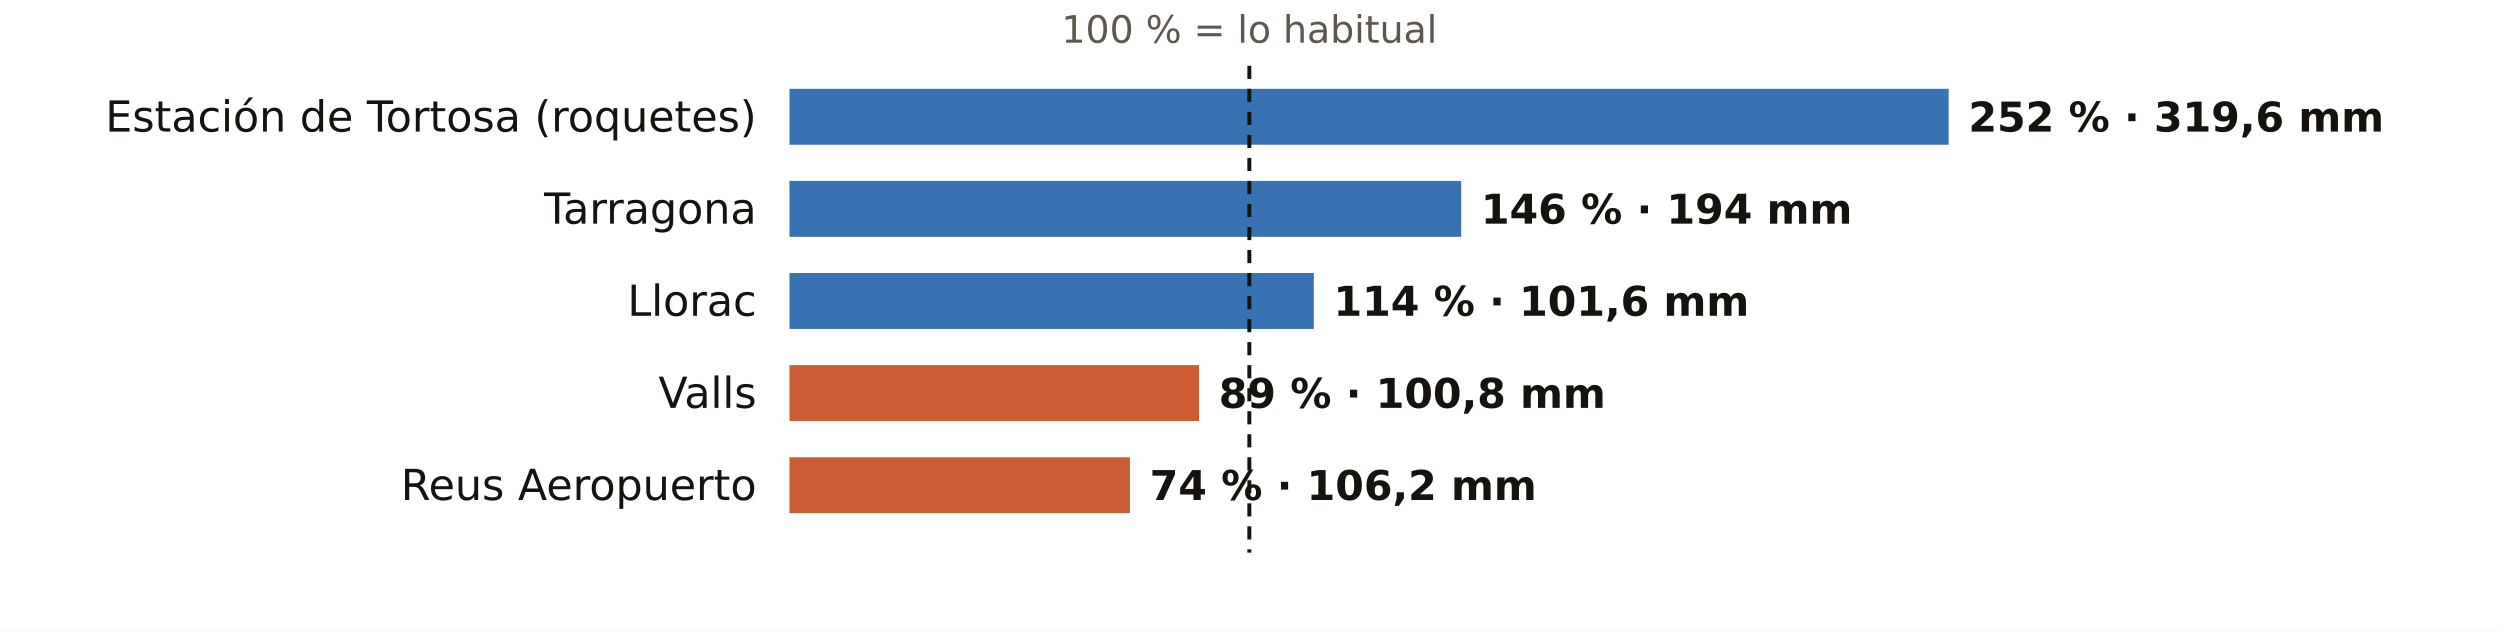
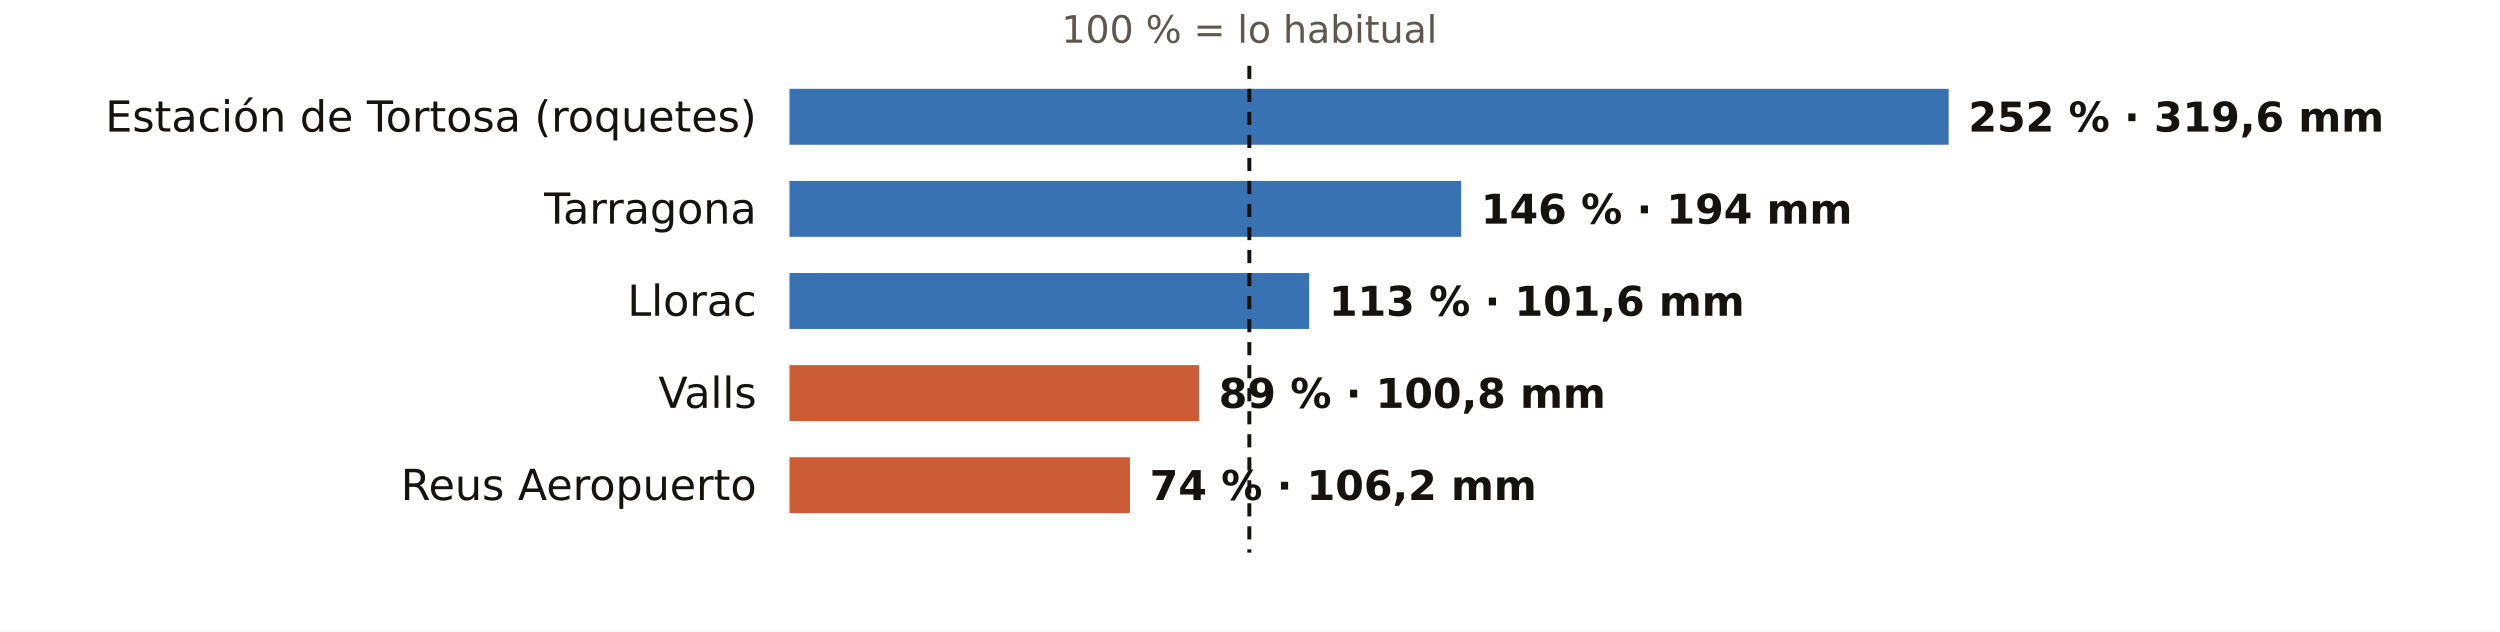
<svg xmlns="http://www.w3.org/2000/svg" viewBox="0 0 760 192" width="760" height="192" role="img" aria-label="El otoño en los pluviómetros de AEMET de Tarragona: % de lo habitual">
  <rect width="760" height="192" fill="#FFFFFF" />
  <text x="379.8" y="13.0" font-size="11.5" fill="#5E574E" text-anchor="middle" font-weight="400" font-family="Public Sans, DejaVu Sans, Arial, sans-serif">100 % = lo habitual</text>
  <text x="230.0" y="40.0" font-size="13" fill="#16130F" text-anchor="end" font-weight="500" font-family="Public Sans, DejaVu Sans, Arial, sans-serif">Estación de Tortosa (roquetes)</text>
  <rect x="240" y="27" width="352.4" height="17" fill="#1F5FA8" opacity="0.88" />
  <text x="598.4" y="40.0" font-size="12.5" fill="#16130F" text-anchor="start" font-weight="600" font-family="Public Sans, DejaVu Sans, Arial, sans-serif">252 % · 319,6 mm</text>
  <text x="230.0" y="68.0" font-size="13" fill="#16130F" text-anchor="end" font-weight="500" font-family="Public Sans, DejaVu Sans, Arial, sans-serif">Tarragona</text>
  <rect x="240" y="55" width="204.2" height="17" fill="#1F5FA8" opacity="0.88" />
  <text x="450.2" y="68.0" font-size="12.5" fill="#16130F" text-anchor="start" font-weight="600" font-family="Public Sans, DejaVu Sans, Arial, sans-serif">146 % · 194 mm</text>
  <text x="230.0" y="96.0" font-size="13" fill="#16130F" text-anchor="end" font-weight="500" font-family="Public Sans, DejaVu Sans, Arial, sans-serif">Llorac</text>
-   <rect x="240" y="83" width="159.4" height="17" fill="#1F5FA8" opacity="0.88" />
-   <text x="405.4" y="96.0" font-size="12.5" fill="#16130F" text-anchor="start" font-weight="600" font-family="Public Sans, DejaVu Sans, Arial, sans-serif">114 % · 101,6 mm</text>
+   <rect x="240" y="83" width="158.0" height="17" fill="#1F5FA8" opacity="0.88" />
+   <text x="404.0" y="96.0" font-size="12.5" fill="#16130F" text-anchor="start" font-weight="600" font-family="Public Sans, DejaVu Sans, Arial, sans-serif">113 % · 101,6 mm</text>
  <text x="230.0" y="124.0" font-size="13" fill="#16130F" text-anchor="end" font-weight="500" font-family="Public Sans, DejaVu Sans, Arial, sans-serif">Valls</text>
  <rect x="240" y="111" width="124.5" height="17" fill="#C4461A" opacity="0.88" />
  <text x="370.5" y="124.0" font-size="12.5" fill="#16130F" text-anchor="start" font-weight="600" font-family="Public Sans, DejaVu Sans, Arial, sans-serif">89 % · 100,8 mm</text>
  <text x="230.0" y="152.0" font-size="13" fill="#16130F" text-anchor="end" font-weight="500" font-family="Public Sans, DejaVu Sans, Arial, sans-serif">Reus Aeropuerto</text>
  <rect x="240" y="139" width="103.5" height="17" fill="#C4461A" opacity="0.88" />
  <text x="349.5" y="152.0" font-size="12.5" fill="#16130F" text-anchor="start" font-weight="600" font-family="Public Sans, DejaVu Sans, Arial, sans-serif">74 % · 106,2 mm</text>
  <line x1="379.8" x2="379.8" y1="20" y2="168" stroke="#16130F" stroke-width="1.2" stroke-dasharray="4 3" />
</svg>
